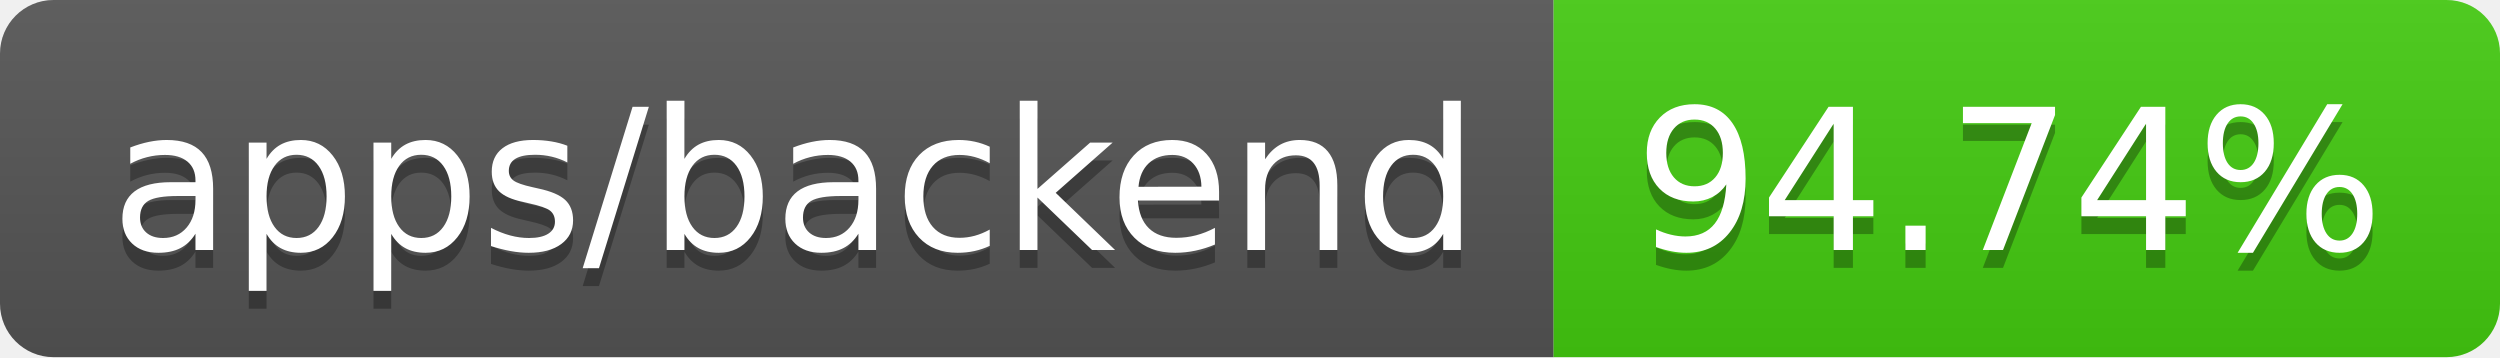
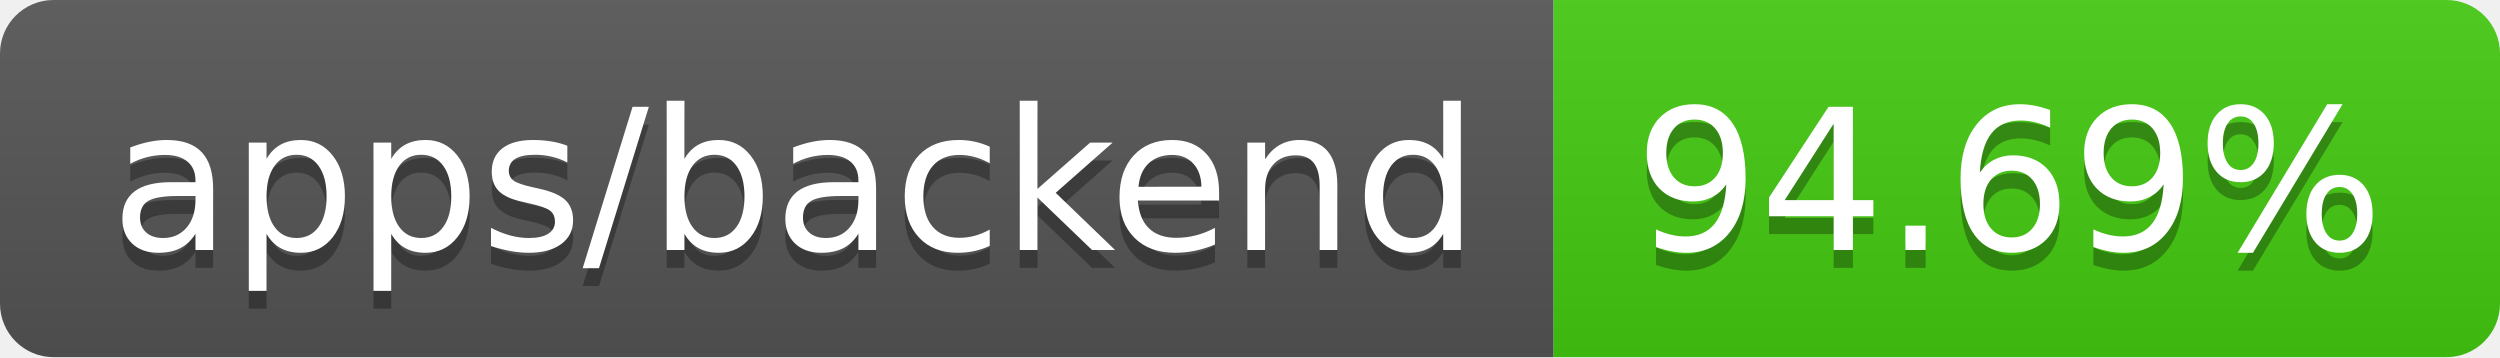
- <svg xmlns="http://www.w3.org/2000/svg" width="140" height="20" role="img" aria-label="apps/backend: 94.74%">
+ <svg xmlns="http://www.w3.org/2000/svg" width="140" height="20" role="img" aria-label="apps/backend: 94.69%">
  <linearGradient id="s" x2="0" y2="100%">
    <stop offset="0" stop-color="#bbb" stop-opacity=".1" />
    <stop offset="1" stop-opacity=".1" />
  </linearGradient>
  <clipPath id="r">
    <rect width="140" height="20" rx="3" fill="#fff" />
  </clipPath>
  <g clip-path="url(#r)">
    <rect width="87" height="20" fill="#555" />
    <rect x="87" width="53" height="20" fill="#4c1" />
    <rect width="140" height="20" fill="url(#s)" />
  </g>
  <g fill="#fff" text-anchor="middle" font-family="Verdana,Geneva,DejaVu Sans,sans-serif" text-rendering="geometricPrecision" font-size="110">
    <text aria-hidden="true" x="445" y="150" fill="#010101" fill-opacity=".3" transform="scale(.1)" textLength="770">apps/backend</text>
    <text x="445" y="140" transform="scale(.1)" fill="#fff" textLength="770">apps/backend</text>
-     <text aria-hidden="true" x="1125" y="150" fill="#010101" fill-opacity=".3" transform="scale(.1)" textLength="430">94.74%</text>
-     <text x="1125" y="140" transform="scale(.1)" fill="#fff" textLength="430">94.74%</text>
+     <text aria-hidden="true" x="1125" y="150" fill="#010101" fill-opacity=".3" transform="scale(.1)" textLength="430">94.69%</text>
+     <text x="1125" y="140" transform="scale(.1)" fill="#fff" textLength="430">94.69%</text>
  </g>
</svg>
